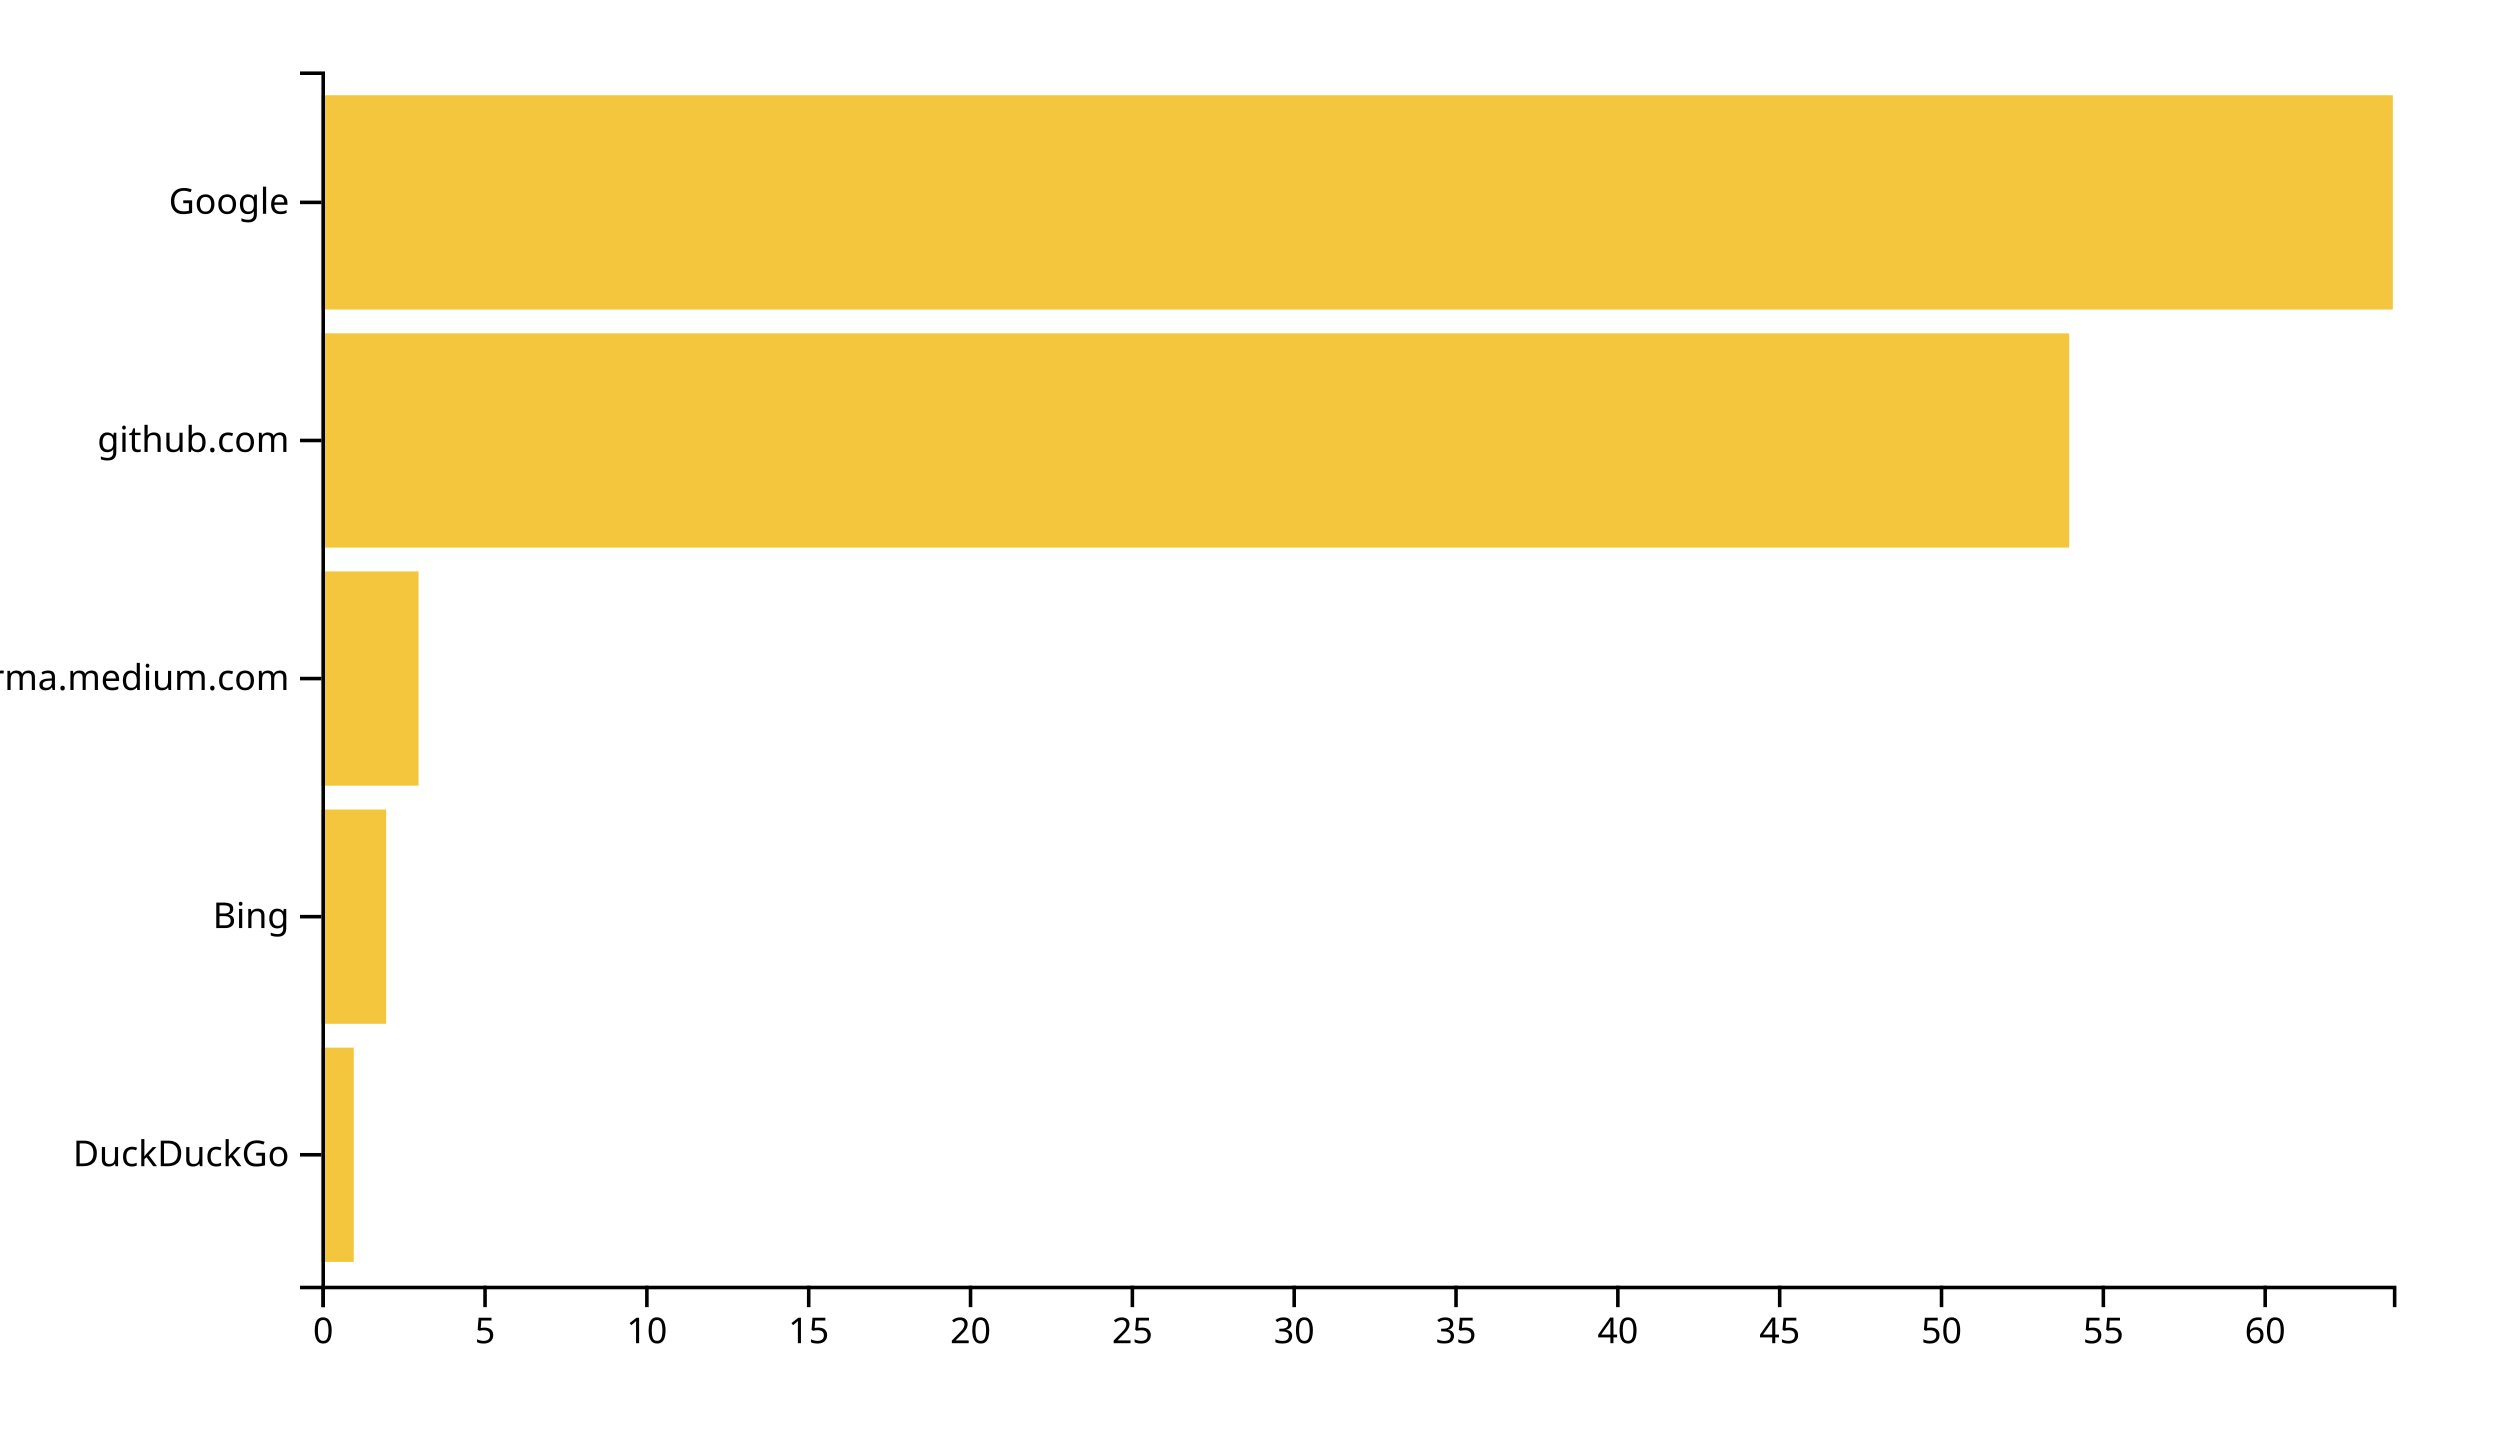
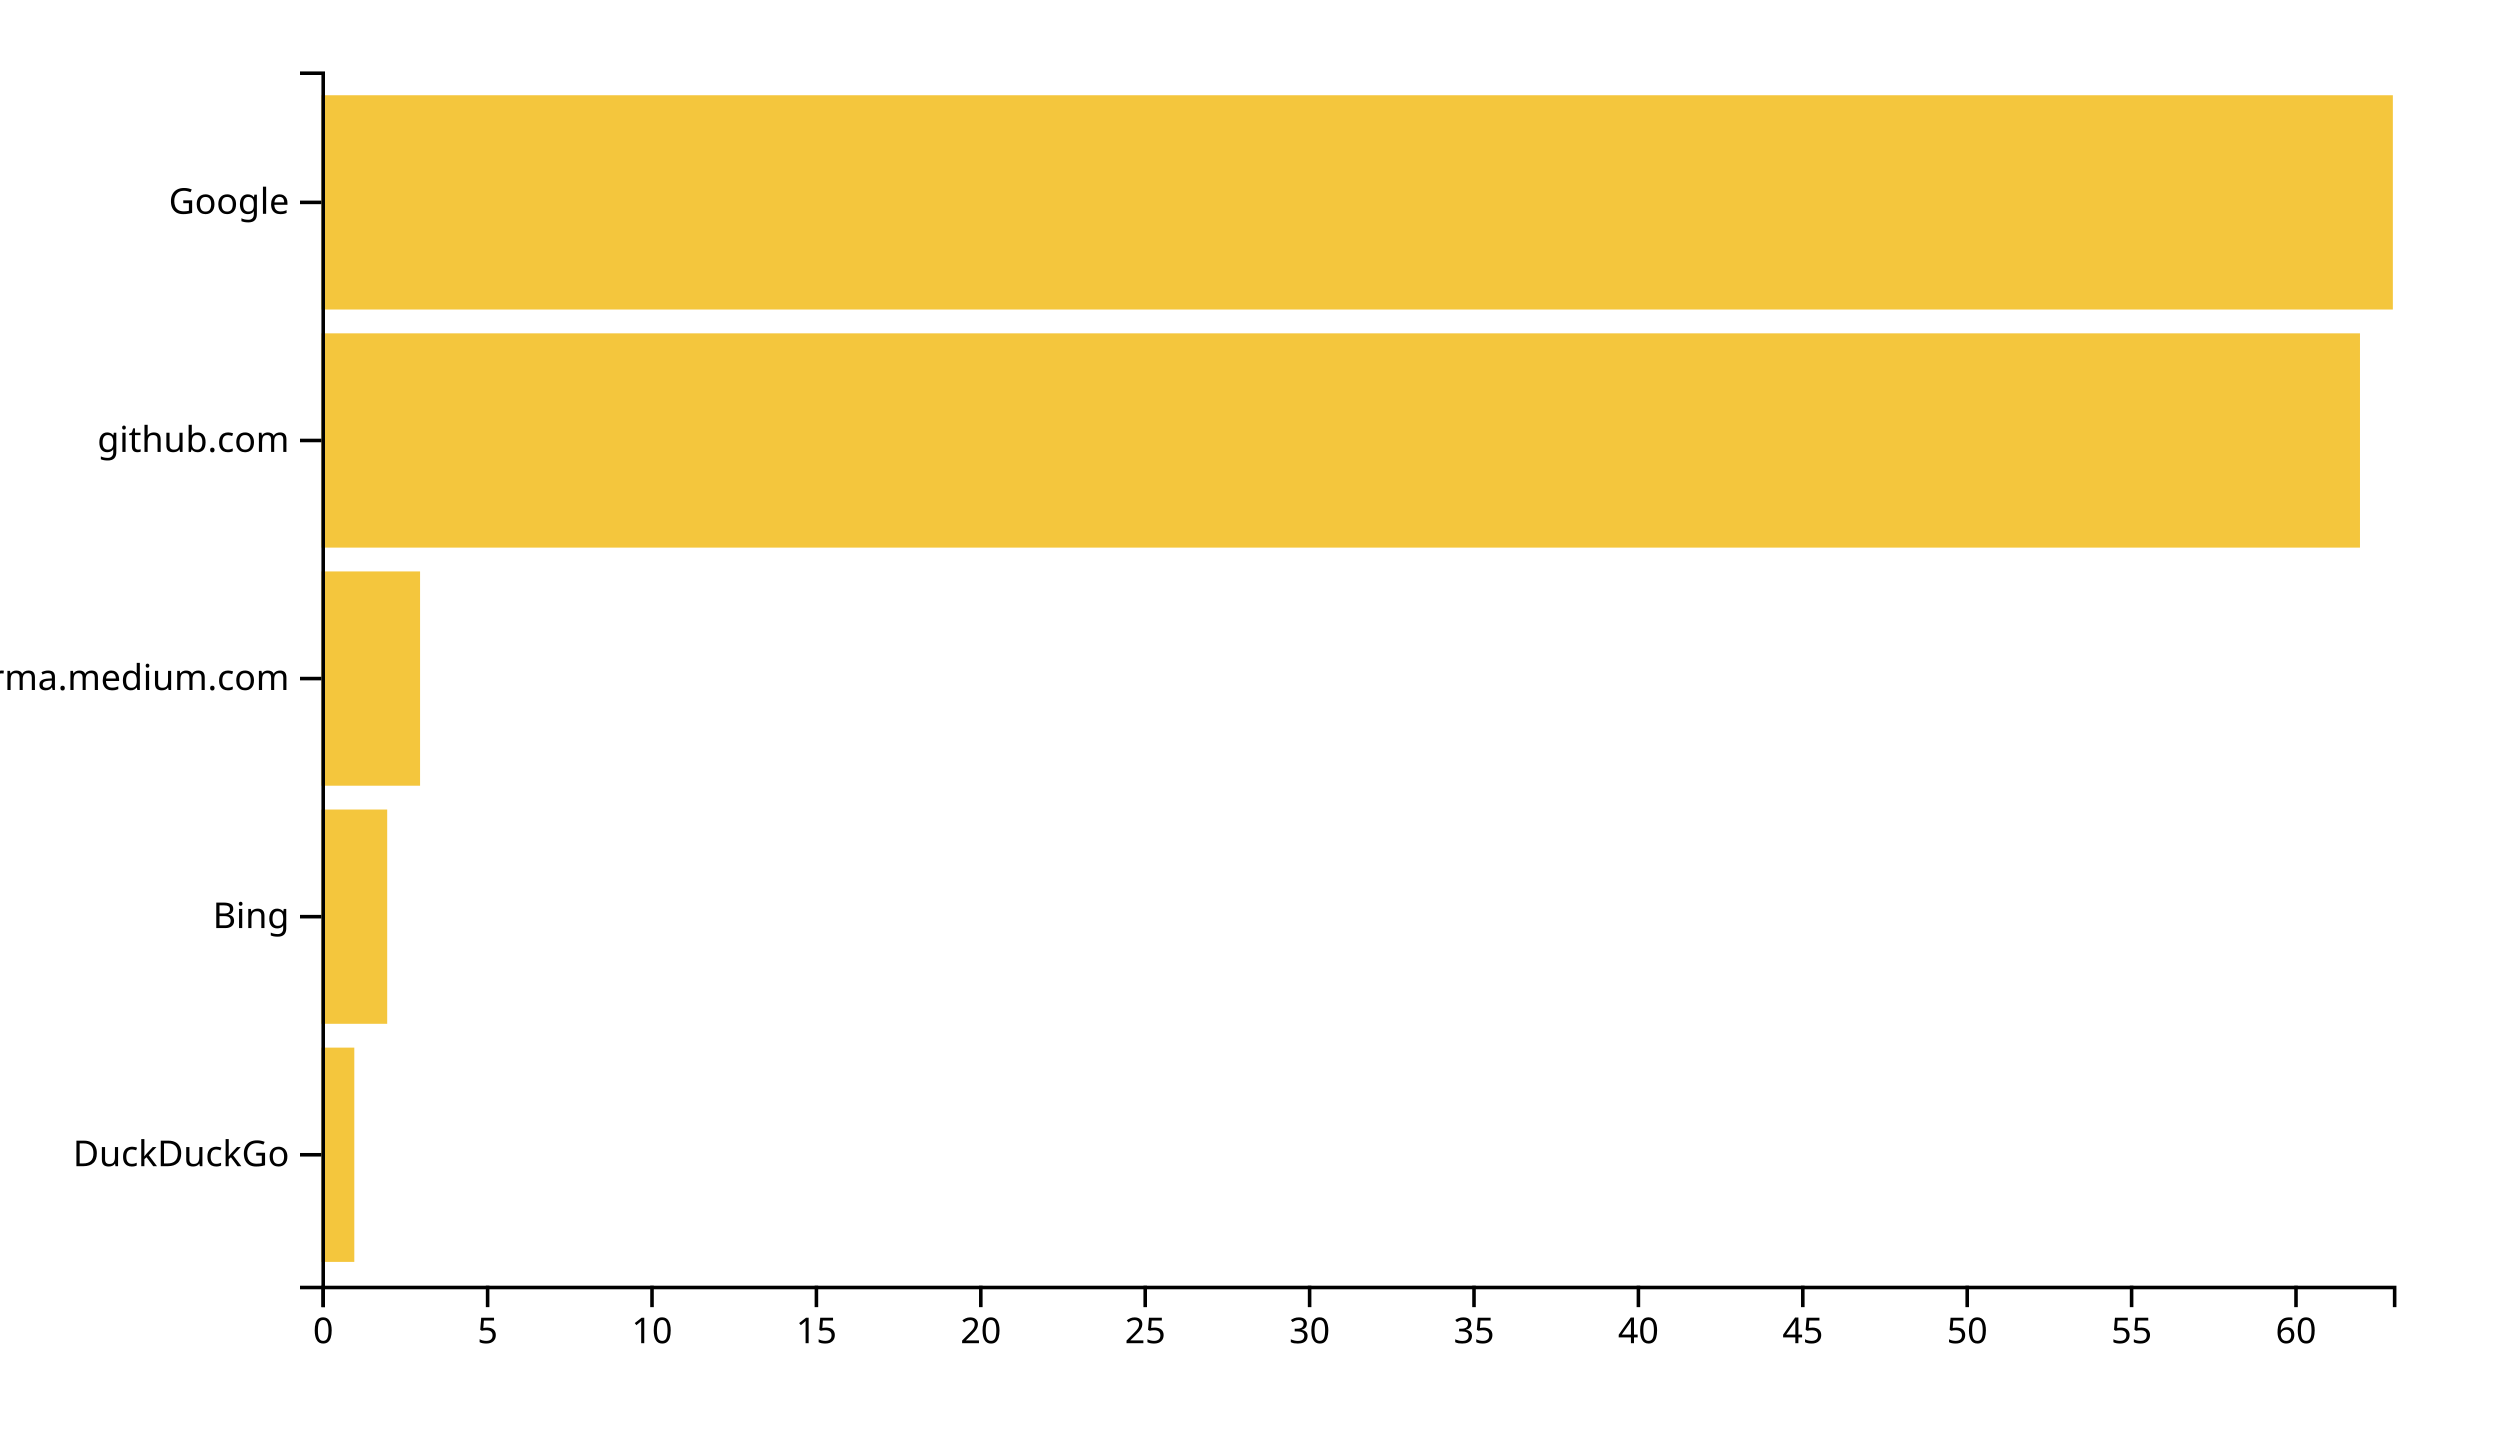
<svg xmlns="http://www.w3.org/2000/svg" width="700" height="400">
  <g transform="translate(90,20)">
-     <rect class="bar" width="9.062" y="273.333" height="60" style="fill: #f4c63d; text-anchor: end;" />
-     <rect class="bar" width="18.125" y="206.667" height="60" style="fill: #f4c63d; text-anchor: end;" />
-     <rect class="bar" width="27.188" y="140" height="60" style="fill: #f4c63d; text-anchor: end;" />
-     <rect class="bar" width="489.375" y="73.333" height="60" style="fill: #f4c63d; text-anchor: end;" />
+     <rect class="bar" width="9.206" y="273.333" height="60" style="fill: #f4c63d; text-anchor: end;" />
+     <rect class="bar" width="18.413" y="206.667" height="60" style="fill: #f4c63d; text-anchor: end;" />
+     <rect class="bar" width="27.619" y="140" height="60" style="fill: #f4c63d; text-anchor: end;" />
+     <rect class="bar" width="570.794" y="73.333" height="60" style="fill: #f4c63d; text-anchor: end;" />
    <rect class="bar" width="580" y="6.667" height="60" style="fill: #f4c63d; text-anchor: end;" />
    <g transform="translate(0,340)" fill="none" font-size="10" font-family="sans-serif" text-anchor="middle">
      <path class="domain" stroke="currentColor" d="M0.5,6V0.5H580.5V6" />
      <g class="tick" opacity="1" transform="translate(0.5,0)">
        <line stroke="currentColor" y2="6" />
        <text fill="currentColor" y="9" dy="0.71em">0</text>
      </g>
-       <g class="tick" opacity="1" transform="translate(45.8125,0)">
+       <g class="tick" opacity="1" transform="translate(46.53175,0)">
        <line stroke="currentColor" y2="6" />
        <text fill="currentColor" y="9" dy="0.71em">5</text>
      </g>
-       <g class="tick" opacity="1" transform="translate(91.125,0)">
+       <g class="tick" opacity="1" transform="translate(92.56349,0)">
        <line stroke="currentColor" y2="6" />
        <text fill="currentColor" y="9" dy="0.71em">10</text>
      </g>
-       <g class="tick" opacity="1" transform="translate(136.4375,0)">
+       <g class="tick" opacity="1" transform="translate(138.5952,0)">
        <line stroke="currentColor" y2="6" />
        <text fill="currentColor" y="9" dy="0.71em">15</text>
      </g>
-       <g class="tick" opacity="1" transform="translate(181.75,0)">
+       <g class="tick" opacity="1" transform="translate(184.627,0)">
        <line stroke="currentColor" y2="6" />
        <text fill="currentColor" y="9" dy="0.71em">20</text>
      </g>
-       <g class="tick" opacity="1" transform="translate(227.0625,0)">
+       <g class="tick" opacity="1" transform="translate(230.6587,0)">
        <line stroke="currentColor" y2="6" />
        <text fill="currentColor" y="9" dy="0.71em">25</text>
      </g>
-       <g class="tick" opacity="1" transform="translate(272.375,0)">
+       <g class="tick" opacity="1" transform="translate(276.6905,0)">
        <line stroke="currentColor" y2="6" />
        <text fill="currentColor" y="9" dy="0.71em">30</text>
      </g>
-       <g class="tick" opacity="1" transform="translate(317.6875,0)">
+       <g class="tick" opacity="1" transform="translate(322.7222,0)">
        <line stroke="currentColor" y2="6" />
        <text fill="currentColor" y="9" dy="0.71em">35</text>
      </g>
-       <g class="tick" opacity="1" transform="translate(363,0)">
+       <g class="tick" opacity="1" transform="translate(368.754,0)">
        <line stroke="currentColor" y2="6" />
        <text fill="currentColor" y="9" dy="0.71em">40</text>
      </g>
-       <g class="tick" opacity="1" transform="translate(408.3125,0)">
+       <g class="tick" opacity="1" transform="translate(414.7857,0)">
        <line stroke="currentColor" y2="6" />
        <text fill="currentColor" y="9" dy="0.71em">45</text>
      </g>
-       <g class="tick" opacity="1" transform="translate(453.625,0)">
+       <g class="tick" opacity="1" transform="translate(460.8175,0)">
        <line stroke="currentColor" y2="6" />
        <text fill="currentColor" y="9" dy="0.71em">50</text>
      </g>
-       <g class="tick" opacity="1" transform="translate(498.9375,0)">
+       <g class="tick" opacity="1" transform="translate(506.8492,0)">
        <line stroke="currentColor" y2="6" />
        <text fill="currentColor" y="9" dy="0.71em">55</text>
      </g>
-       <g class="tick" opacity="1" transform="translate(544.25,0)">
+       <g class="tick" opacity="1" transform="translate(552.881,0)">
        <line stroke="currentColor" y2="6" />
        <text fill="currentColor" y="9" dy="0.71em">60</text>
      </g>
    </g>
    <g fill="none" font-size="10" font-family="sans-serif" text-anchor="end">
      <path class="domain" stroke="currentColor" d="M-6,340.5H0.5V0.5H-6" />
      <g class="tick" opacity="1" transform="translate(0,303.3333)">
        <line stroke="currentColor" x2="-6" />
        <text fill="currentColor" x="-9" dy="0.32em">DuckDuckGo</text>
      </g>
      <g class="tick" opacity="1" transform="translate(0,236.6667)">
        <line stroke="currentColor" x2="-6" />
        <text fill="currentColor" x="-9" dy="0.32em">Bing</text>
      </g>
      <g class="tick" opacity="1" transform="translate(0,170)">
        <line stroke="currentColor" x2="-6" />
        <text fill="currentColor" x="-9" dy="0.32em">xgirma.medium.com</text>
      </g>
      <g class="tick" opacity="1" transform="translate(0,103.3333)">
        <line stroke="currentColor" x2="-6" />
        <text fill="currentColor" x="-9" dy="0.32em">github.com</text>
      </g>
      <g class="tick" opacity="1" transform="translate(0,36.66667)">
        <line stroke="currentColor" x2="-6" />
        <text fill="currentColor" x="-9" dy="0.32em">Google</text>
      </g>
    </g>
  </g>
</svg>
